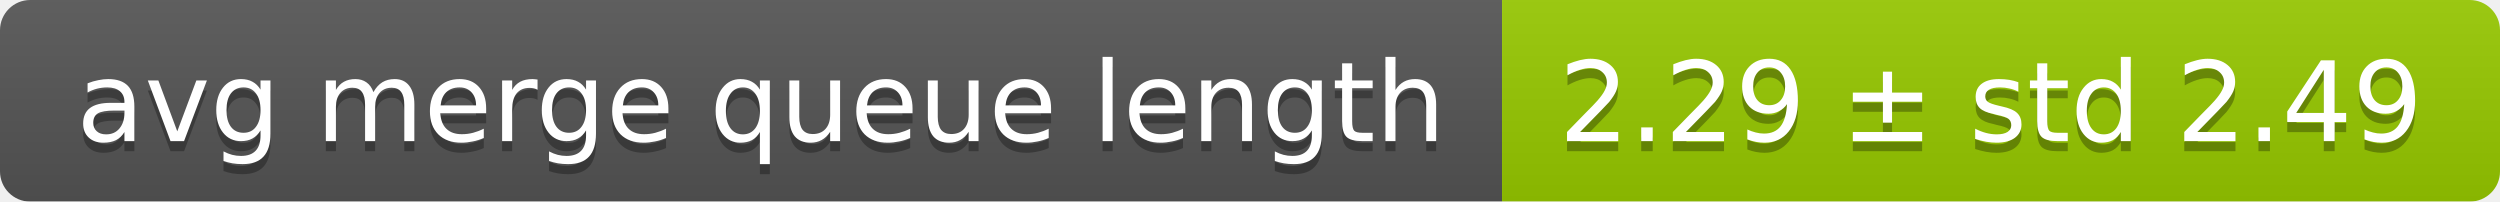
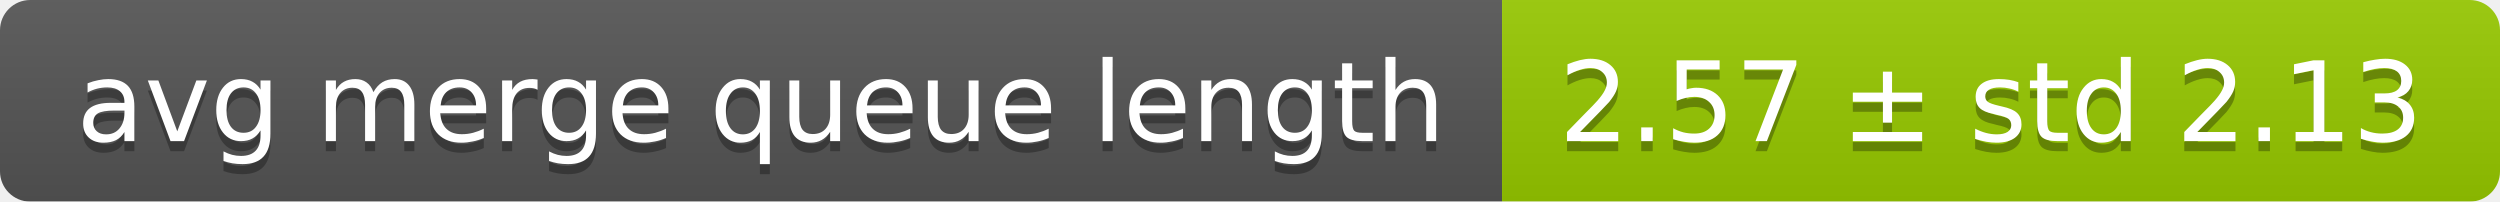
<svg xmlns="http://www.w3.org/2000/svg" width="248" height="20">
  <linearGradient id="smooth" x2="0" y2="100%">
    <stop offset="0" stop-color="#bbb" stop-opacity=".1" />
    <stop offset="1" stop-opacity=".1" />
  </linearGradient>
  <mask id="round">
    <rect width="248" height="20" rx="3" fill="#fff" />
  </mask>
  <g mask="url(#round)">
    <rect width="149" height="20" fill="#555" />
    <rect x="149" width="99" height="20" fill="#97ca00" />
    <rect width="248" height="20" fill="url(#smooth)" />
  </g>
  <g fill="#fff" text-anchor="middle" font-family="DejaVu Sans,Verdana,Geneva,sans-serif" font-size="11">
    <text x="75.5" y="15" fill="#010101" fill-opacity=".3">avg merge queue length</text>
    <text x="75.5" y="14">avg merge queue length</text>
-     <text x="197.5" y="15" fill="#010101" fill-opacity=".3">2.29 ± std 2.49</text>
-     <text x="197.5" y="14">2.29 ± std 2.49</text>
+     <text x="197.5" y="15" fill="#010101" fill-opacity=".3">2.57 ± std 2.13</text>
+     <text x="197.5" y="14">2.57 ± std 2.13</text>
  </g>
</svg>
